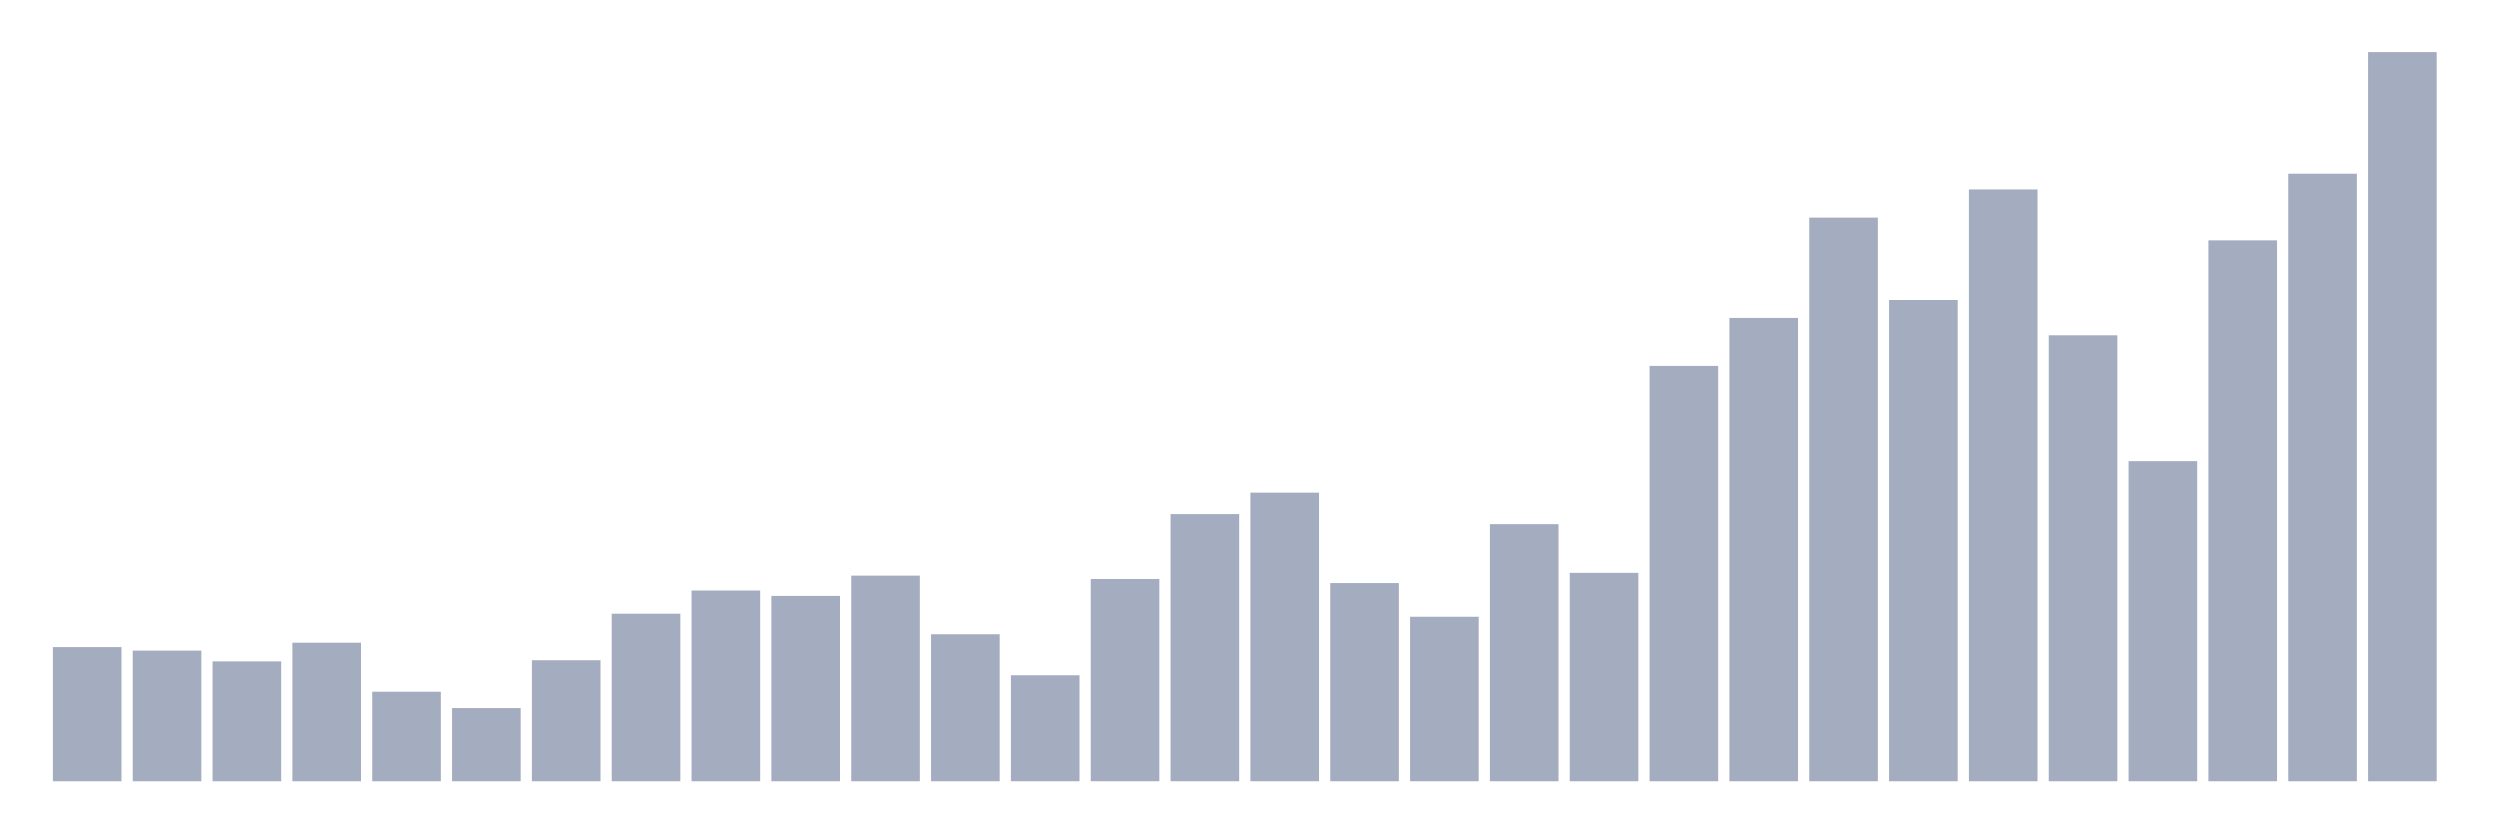
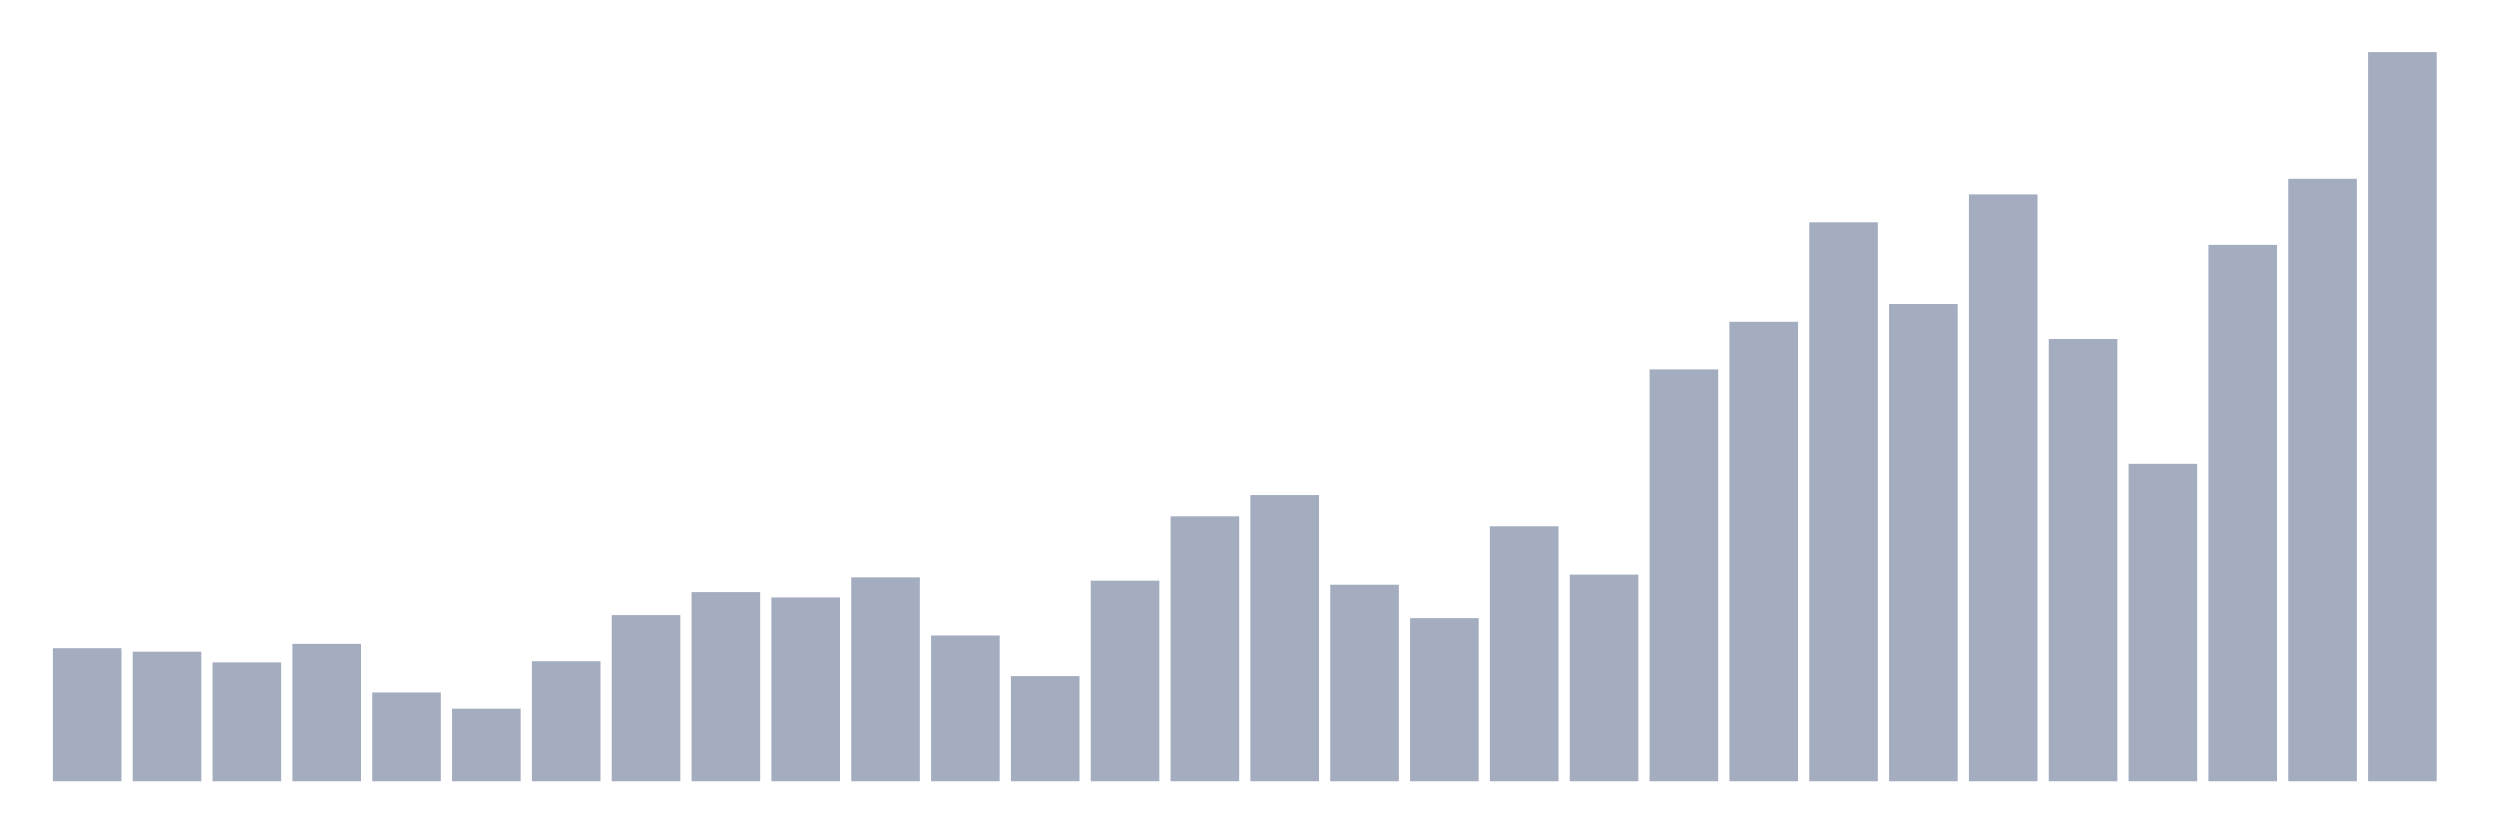
<svg xmlns="http://www.w3.org/2000/svg" viewBox="0 0 480 160">
  <g transform="translate(10,10)">
-     <rect class="bar" x="0.153" width="13.175" y="114.24" height="25.76" fill="rgb(164,173,192)" />
-     <rect class="bar" x="15.482" width="13.175" y="114.912" height="25.088" fill="rgb(164,173,192)" />
-     <rect class="bar" x="30.81" width="13.175" y="116.984" height="23.016" fill="rgb(164,173,192)" />
-     <rect class="bar" x="46.138" width="13.175" y="113.4" height="26.6" fill="rgb(164,173,192)" />
-     <rect class="bar" x="61.466" width="13.175" y="122.808" height="17.192" fill="rgb(164,173,192)" />
-     <rect class="bar" x="76.794" width="13.175" y="125.944" height="14.056" fill="rgb(164,173,192)" />
-     <rect class="bar" x="92.123" width="13.175" y="116.76" height="23.24" fill="rgb(164,173,192)" />
-     <rect class="bar" x="107.451" width="13.175" y="107.828" height="32.172" fill="rgb(164,173,192)" />
-     <rect class="bar" x="122.779" width="13.175" y="103.376" height="36.624" fill="rgb(164,173,192)" />
-     <rect class="bar" x="138.107" width="13.175" y="104.412" height="35.588" fill="rgb(164,173,192)" />
-     <rect class="bar" x="153.436" width="13.175" y="100.52" height="39.48" fill="rgb(164,173,192)" />
-     <rect class="bar" x="168.764" width="13.175" y="111.776" height="28.224" fill="rgb(164,173,192)" />
-     <rect class="bar" x="184.092" width="13.175" y="119.644" height="20.356" fill="rgb(164,173,192)" />
-     <rect class="bar" x="199.42" width="13.175" y="101.164" height="38.836" fill="rgb(164,173,192)" />
-     <rect class="bar" x="214.748" width="13.175" y="88.704" height="51.296" fill="rgb(164,173,192)" />
-     <rect class="bar" x="230.077" width="13.175" y="84.588" height="55.412" fill="rgb(164,173,192)" />
-     <rect class="bar" x="245.405" width="13.175" y="101.948" height="38.052" fill="rgb(164,173,192)" />
-     <rect class="bar" x="260.733" width="13.175" y="108.416" height="31.584" fill="rgb(164,173,192)" />
-     <rect class="bar" x="276.061" width="13.175" y="90.636" height="49.364" fill="rgb(164,173,192)" />
-     <rect class="bar" x="291.39" width="13.175" y="99.988" height="40.012" fill="rgb(164,173,192)" />
-     <rect class="bar" x="306.718" width="13.175" y="60.256" height="79.744" fill="rgb(164,173,192)" />
-     <rect class="bar" x="322.046" width="13.175" y="51.044" height="88.956" fill="rgb(164,173,192)" />
-     <rect class="bar" x="337.374" width="13.175" y="31.78" height="108.22" fill="rgb(164,173,192)" />
-     <rect class="bar" x="352.702" width="13.175" y="47.6" height="92.4" fill="rgb(164,173,192)" />
-     <rect class="bar" x="368.031" width="13.175" y="26.376" height="113.624" fill="rgb(164,173,192)" />
-     <rect class="bar" x="383.359" width="13.175" y="54.376" height="85.624" fill="rgb(164,173,192)" />
-     <rect class="bar" x="398.687" width="13.175" y="78.54" height="61.46" fill="rgb(164,173,192)" />
-     <rect class="bar" x="414.015" width="13.175" y="36.148" height="103.852" fill="rgb(164,173,192)" />
-     <rect class="bar" x="429.344" width="13.175" y="23.352" height="116.648" fill="rgb(164,173,192)" />
+     <rect class="bar" x="0.153" width="13.175" y="114.455" height="25.545" fill="rgb(164,173,192)" />
+     <rect class="bar" x="15.482" width="13.175" y="115.121" height="24.879" fill="rgb(164,173,192)" />
+     <rect class="bar" x="30.81" width="13.175" y="117.176" height="22.824" fill="rgb(164,173,192)" />
+     <rect class="bar" x="46.138" width="13.175" y="113.622" height="26.378" fill="rgb(164,173,192)" />
+     <rect class="bar" x="61.466" width="13.175" y="122.951" height="17.049" fill="rgb(164,173,192)" />
+     <rect class="bar" x="76.794" width="13.175" y="126.061" height="13.939" fill="rgb(164,173,192)" />
+     <rect class="bar" x="92.123" width="13.175" y="116.954" height="23.046" fill="rgb(164,173,192)" />
+     <rect class="bar" x="107.451" width="13.175" y="108.096" height="31.904" fill="rgb(164,173,192)" />
+     <rect class="bar" x="122.779" width="13.175" y="103.681" height="36.319" fill="rgb(164,173,192)" />
+     <rect class="bar" x="138.107" width="13.175" y="104.708" height="35.292" fill="rgb(164,173,192)" />
+     <rect class="bar" x="153.436" width="13.175" y="100.849" height="39.151" fill="rgb(164,173,192)" />
+     <rect class="bar" x="168.764" width="13.175" y="112.011" height="27.989" fill="rgb(164,173,192)" />
+     <rect class="bar" x="184.092" width="13.175" y="119.814" height="20.186" fill="rgb(164,173,192)" />
+     <rect class="bar" x="199.42" width="13.175" y="101.488" height="38.512" fill="rgb(164,173,192)" />
+     <rect class="bar" x="214.748" width="13.175" y="89.131" height="50.869" fill="rgb(164,173,192)" />
+     <rect class="bar" x="230.077" width="13.175" y="85.05" height="54.95" fill="rgb(164,173,192)" />
+     <rect class="bar" x="245.405" width="13.175" y="102.265" height="37.735" fill="rgb(164,173,192)" />
+     <rect class="bar" x="260.733" width="13.175" y="108.679" height="31.321" fill="rgb(164,173,192)" />
+     <rect class="bar" x="276.061" width="13.175" y="91.047" height="48.953" fill="rgb(164,173,192)" />
+     <rect class="bar" x="291.39" width="13.175" y="100.321" height="39.679" fill="rgb(164,173,192)" />
+     <rect class="bar" x="306.718" width="13.175" y="60.92" height="79.08" fill="rgb(164,173,192)" />
+     <rect class="bar" x="322.046" width="13.175" y="51.785" height="88.215" fill="rgb(164,173,192)" />
+     <rect class="bar" x="337.374" width="13.175" y="32.681" height="107.319" fill="rgb(164,173,192)" />
+     <rect class="bar" x="352.702" width="13.175" y="48.37" height="91.63" fill="rgb(164,173,192)" />
+     <rect class="bar" x="368.031" width="13.175" y="27.322" height="112.678" fill="rgb(164,173,192)" />
+     <rect class="bar" x="383.359" width="13.175" y="55.089" height="84.911" fill="rgb(164,173,192)" />
+     <rect class="bar" x="398.687" width="13.175" y="79.052" height="60.948" fill="rgb(164,173,192)" />
+     <rect class="bar" x="414.015" width="13.175" y="37.013" height="102.987" fill="rgb(164,173,192)" />
+     <rect class="bar" x="429.344" width="13.175" y="24.324" height="115.676" fill="rgb(164,173,192)" />
    <rect class="bar" x="444.672" width="13.175" y="0" height="140" fill="rgb(164,173,192)" />
  </g>
</svg>
